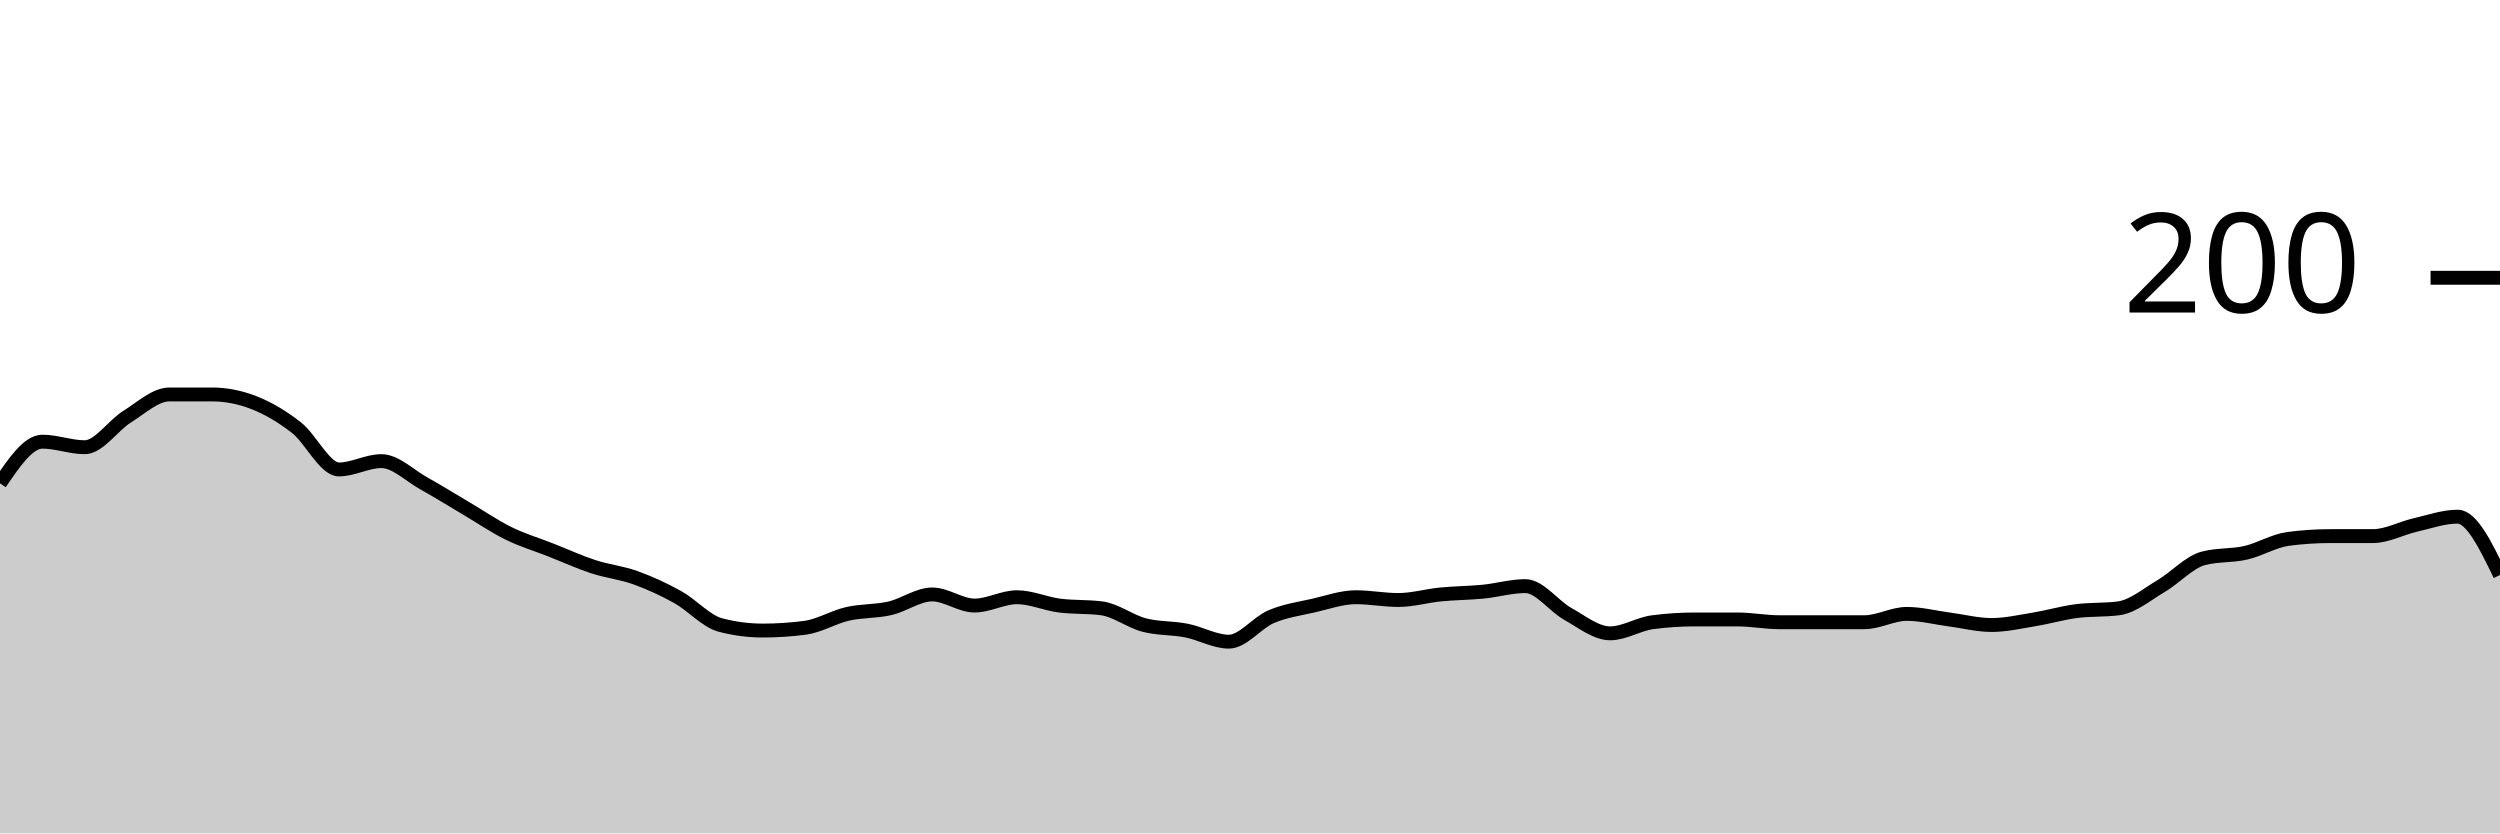
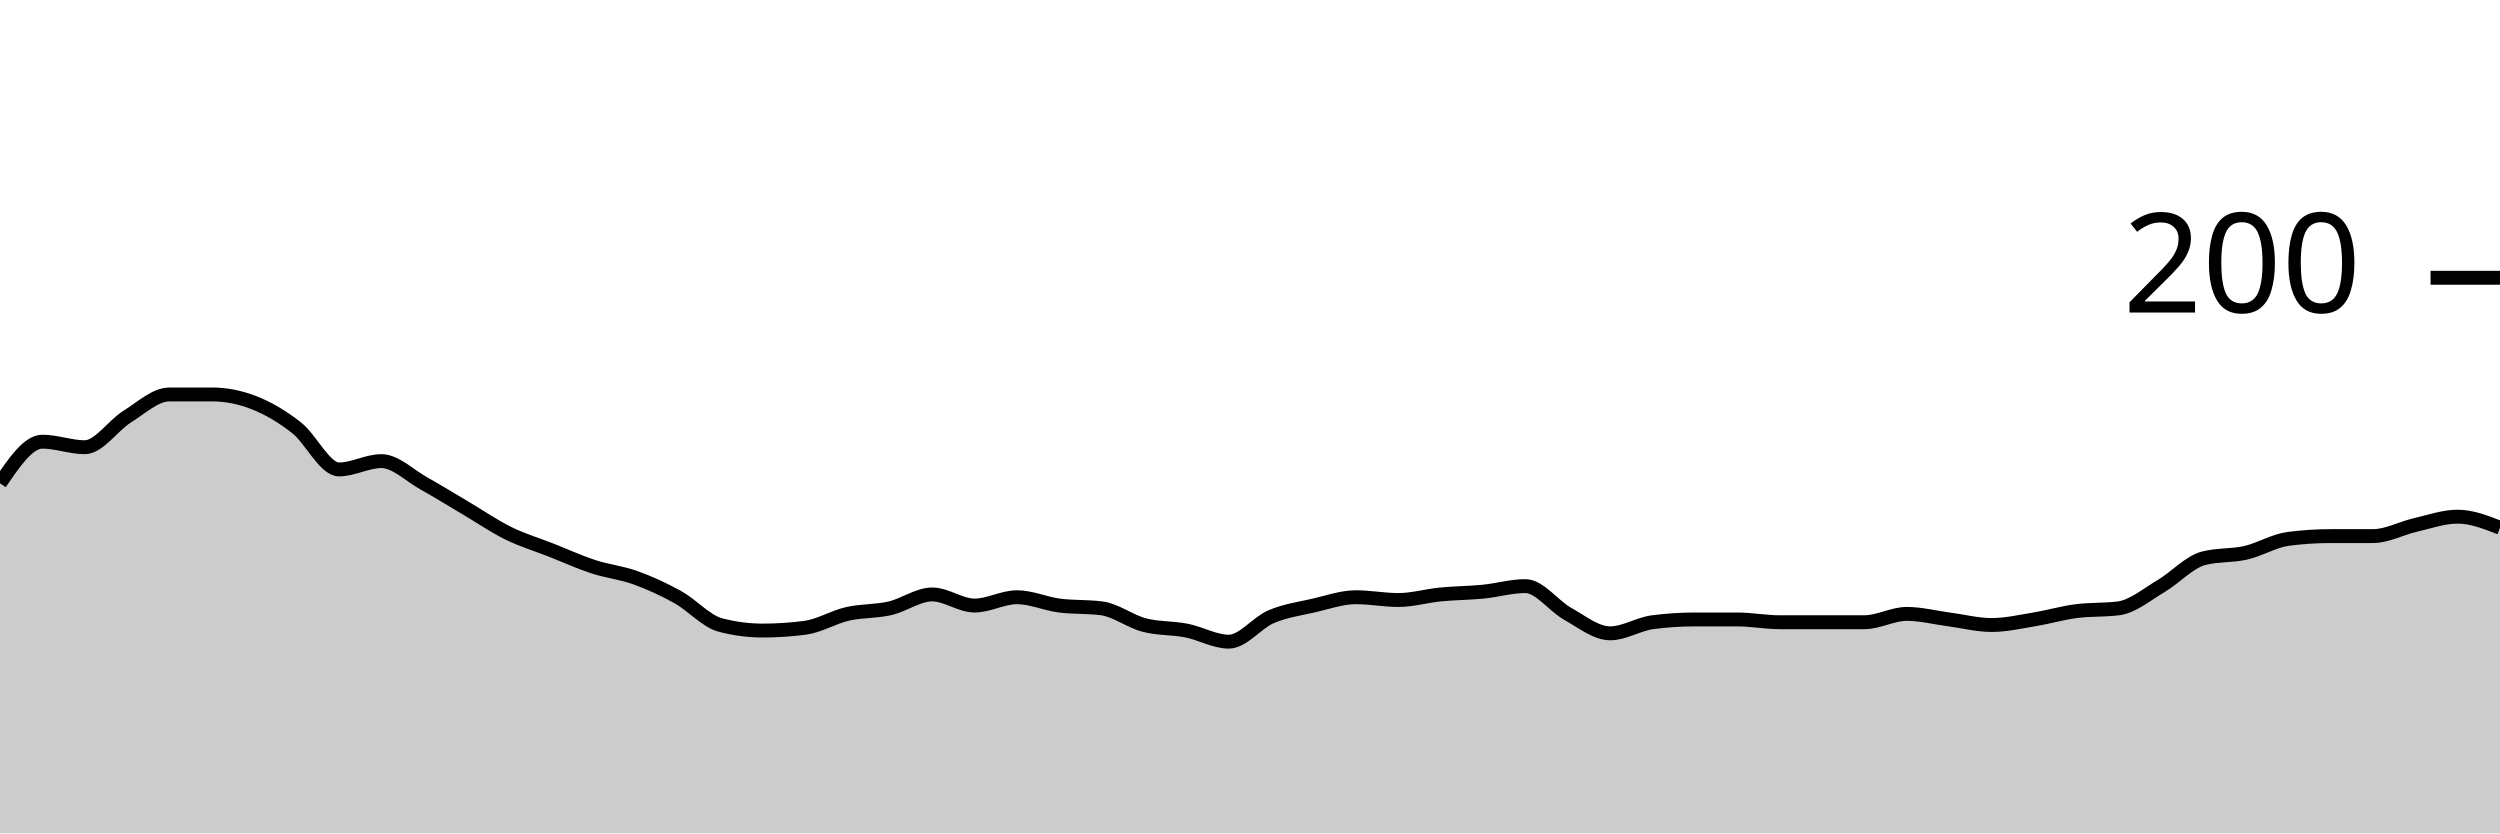
<svg xmlns="http://www.w3.org/2000/svg" viewBox="0 0 180 60">
  <g transform="translate(0,20)">
-     <path class="area" fill="rgba(0, 0, 0, 0.2)" d="M0,14.8C1.017,13.3,2.034,11.8,3.051,11.8C4.068,11.8,5.085,12.2,6.102,12.2C7.119,12.2,8.136,10.633,9.153,10C10.169,9.367,11.186,8.4,12.203,8.4C13.22,8.4,14.237,8.4,15.254,8.4C16.271,8.4,17.288,8.6,18.305,9C19.322,9.4,20.339,10,21.356,10.8C22.373,11.6,23.39,13.8,24.407,13.8C25.424,13.8,26.441,13.2,27.458,13.2C28.475,13.2,29.492,14.233,30.508,14.8C31.525,15.367,32.542,16,33.559,16.6C34.576,17.2,35.593,17.9,36.61,18.4C37.627,18.9,38.644,19.2,39.661,19.6C40.678,20,41.695,20.467,42.712,20.8C43.729,21.133,44.746,21.233,45.763,21.6C46.78,21.967,47.797,22.433,48.814,23C49.831,23.567,50.847,24.733,51.864,25C52.881,25.267,53.898,25.4,54.915,25.4C55.932,25.4,56.949,25.333,57.966,25.2C58.983,25.067,60,24.433,61.017,24.2C62.034,23.967,63.051,24.033,64.068,23.8C65.085,23.567,66.102,22.8,67.119,22.8C68.136,22.8,69.153,23.6,70.169,23.6C71.186,23.6,72.203,23,73.22,23C74.237,23,75.254,23.467,76.271,23.6C77.288,23.733,78.305,23.667,79.322,23.8C80.339,23.933,81.356,24.733,82.373,25C83.39,25.267,84.407,25.2,85.424,25.4C86.441,25.6,87.458,26.2,88.475,26.2C89.492,26.2,90.508,24.833,91.525,24.4C92.542,23.967,93.559,23.833,94.576,23.6C95.593,23.367,96.61,23,97.627,23C98.644,23,99.661,23.2,100.678,23.2C101.695,23.2,102.712,22.9,103.729,22.8C104.746,22.7,105.763,22.7,106.78,22.6C107.797,22.5,108.814,22.2,109.831,22.2C110.847,22.2,111.864,23.633,112.881,24.2C113.898,24.767,114.915,25.6,115.932,25.6C116.949,25.6,117.966,24.933,118.983,24.8C120,24.667,121.017,24.6,122.034,24.6C123.051,24.6,124.068,24.6,125.085,24.6C126.102,24.6,127.119,24.8,128.136,24.8C129.153,24.8,130.169,24.8,131.186,24.8C132.203,24.8,133.22,24.8,134.237,24.8C135.254,24.8,136.271,24.2,137.288,24.2C138.305,24.2,139.322,24.467,140.339,24.6C141.356,24.733,142.373,25,143.39,25C144.407,25,145.424,24.767,146.441,24.6C147.458,24.433,148.475,24.133,149.492,24C150.508,23.867,151.525,23.933,152.542,23.8C153.559,23.667,154.576,22.8,155.593,22.2C156.61,21.6,157.627,20.467,158.644,20.2C159.661,19.933,160.678,20.033,161.695,19.8C162.712,19.567,163.729,18.933,164.746,18.8C165.763,18.667,166.78,18.6,167.797,18.6C168.814,18.6,169.831,18.6,170.847,18.6C171.864,18.6,172.881,18.033,173.898,17.8C174.915,17.567,175.932,17.2,176.949,17.2C177.966,17.2,178.983,19.3,180,21.4L180,40C178.983,40,177.966,40,176.949,40C175.932,40,174.915,40,173.898,40C172.881,40,171.864,40,170.847,40C169.831,40,168.814,40,167.797,40C166.78,40,165.763,40,164.746,40C163.729,40,162.712,40,161.695,40C160.678,40,159.661,40,158.644,40C157.627,40,156.61,40,155.593,40C154.576,40,153.559,40,152.542,40C151.525,40,150.508,40,149.492,40C148.475,40,147.458,40,146.441,40C145.424,40,144.407,40,143.39,40C142.373,40,141.356,40,140.339,40C139.322,40,138.305,40,137.288,40C136.271,40,135.254,40,134.237,40C133.22,40,132.203,40,131.186,40C130.169,40,129.153,40,128.136,40C127.119,40,126.102,40,125.085,40C124.068,40,123.051,40,122.034,40C121.017,40,120,40,118.983,40C117.966,40,116.949,40,115.932,40C114.915,40,113.898,40,112.881,40C111.864,40,110.847,40,109.831,40C108.814,40,107.797,40,106.78,40C105.763,40,104.746,40,103.729,40C102.712,40,101.695,40,100.678,40C99.661,40,98.644,40,97.627,40C96.61,40,95.593,40,94.576,40C93.559,40,92.542,40,91.525,40C90.508,40,89.492,40,88.475,40C87.458,40,86.441,40,85.424,40C84.407,40,83.39,40,82.373,40C81.356,40,80.339,40,79.322,40C78.305,40,77.288,40,76.271,40C75.254,40,74.237,40,73.22,40C72.203,40,71.186,40,70.169,40C69.153,40,68.136,40,67.119,40C66.102,40,65.085,40,64.068,40C63.051,40,62.034,40,61.017,40C60,40,58.983,40,57.966,40C56.949,40,55.932,40,54.915,40C53.898,40,52.881,40,51.864,40C50.847,40,49.831,40,48.814,40C47.797,40,46.78,40,45.763,40C44.746,40,43.729,40,42.712,40C41.695,40,40.678,40,39.661,40C38.644,40,37.627,40,36.61,40C35.593,40,34.576,40,33.559,40C32.542,40,31.525,40,30.508,40C29.492,40,28.475,40,27.458,40C26.441,40,25.424,40,24.407,40C23.39,40,22.373,40,21.356,40C20.339,40,19.322,40,18.305,40C17.288,40,16.271,40,15.254,40C14.237,40,13.22,40,12.203,40C11.186,40,10.169,40,9.153,40C8.136,40,7.119,40,6.102,40C5.085,40,4.068,40,3.051,40C2.034,40,1.017,40,0,40Z" />
-     <path class="line" stroke="black" fill="none" d="M0,14.8C1.017,13.3,2.034,11.8,3.051,11.8C4.068,11.8,5.085,12.2,6.102,12.2C7.119,12.2,8.136,10.633,9.153,10C10.169,9.367,11.186,8.4,12.203,8.4C13.22,8.4,14.237,8.4,15.254,8.4C16.271,8.4,17.288,8.6,18.305,9C19.322,9.4,20.339,10,21.356,10.8C22.373,11.6,23.39,13.8,24.407,13.8C25.424,13.8,26.441,13.2,27.458,13.2C28.475,13.2,29.492,14.233,30.508,14.8C31.525,15.367,32.542,16,33.559,16.6C34.576,17.2,35.593,17.9,36.61,18.4C37.627,18.9,38.644,19.2,39.661,19.6C40.678,20,41.695,20.467,42.712,20.8C43.729,21.133,44.746,21.233,45.763,21.6C46.78,21.967,47.797,22.433,48.814,23C49.831,23.567,50.847,24.733,51.864,25C52.881,25.267,53.898,25.4,54.915,25.4C55.932,25.4,56.949,25.333,57.966,25.2C58.983,25.067,60,24.433,61.017,24.2C62.034,23.967,63.051,24.033,64.068,23.8C65.085,23.567,66.102,22.8,67.119,22.8C68.136,22.8,69.153,23.6,70.169,23.6C71.186,23.6,72.203,23,73.22,23C74.237,23,75.254,23.467,76.271,23.6C77.288,23.733,78.305,23.667,79.322,23.8C80.339,23.933,81.356,24.733,82.373,25C83.39,25.267,84.407,25.2,85.424,25.4C86.441,25.6,87.458,26.2,88.475,26.2C89.492,26.2,90.508,24.833,91.525,24.4C92.542,23.967,93.559,23.833,94.576,23.6C95.593,23.367,96.61,23,97.627,23C98.644,23,99.661,23.2,100.678,23.2C101.695,23.2,102.712,22.9,103.729,22.8C104.746,22.7,105.763,22.7,106.78,22.6C107.797,22.5,108.814,22.2,109.831,22.2C110.847,22.2,111.864,23.633,112.881,24.2C113.898,24.767,114.915,25.6,115.932,25.6C116.949,25.6,117.966,24.933,118.983,24.8C120,24.667,121.017,24.6,122.034,24.6C123.051,24.6,124.068,24.6,125.085,24.6C126.102,24.6,127.119,24.8,128.136,24.8C129.153,24.8,130.169,24.8,131.186,24.8C132.203,24.8,133.22,24.8,134.237,24.8C135.254,24.8,136.271,24.2,137.288,24.2C138.305,24.2,139.322,24.467,140.339,24.6C141.356,24.733,142.373,25,143.39,25C144.407,25,145.424,24.767,146.441,24.6C147.458,24.433,148.475,24.133,149.492,24C150.508,23.867,151.525,23.933,152.542,23.8C153.559,23.667,154.576,22.8,155.593,22.2C156.61,21.6,157.627,20.467,158.644,20.2C159.661,19.933,160.678,20.033,161.695,19.8C162.712,19.567,163.729,18.933,164.746,18.8C165.763,18.667,166.78,18.6,167.797,18.6C168.814,18.6,169.831,18.6,170.847,18.6C171.864,18.6,172.881,18.033,173.898,17.8C174.915,17.567,175.932,17.2,176.949,17.2C177.966,17.2,178.983,19.3,180,21.4" />
+     <path class="area" fill="rgba(0, 0, 0, 0.2)" d="M0,14.8C1.017,13.3,2.034,11.8,3.051,11.8C4.068,11.8,5.085,12.2,6.102,12.2C7.119,12.2,8.136,10.633,9.153,10C10.169,9.367,11.186,8.4,12.203,8.4C13.22,8.4,14.237,8.4,15.254,8.4C16.271,8.4,17.288,8.6,18.305,9C19.322,9.4,20.339,10,21.356,10.8C22.373,11.6,23.39,13.8,24.407,13.8C25.424,13.8,26.441,13.2,27.458,13.2C28.475,13.2,29.492,14.233,30.508,14.8C31.525,15.367,32.542,16,33.559,16.6C34.576,17.2,35.593,17.9,36.61,18.4C37.627,18.9,38.644,19.2,39.661,19.6C40.678,20,41.695,20.467,42.712,20.8C43.729,21.133,44.746,21.233,45.763,21.6C46.78,21.967,47.797,22.433,48.814,23C49.831,23.567,50.847,24.733,51.864,25C52.881,25.267,53.898,25.4,54.915,25.4C55.932,25.4,56.949,25.333,57.966,25.2C58.983,25.067,60,24.433,61.017,24.2C62.034,23.967,63.051,24.033,64.068,23.8C65.085,23.567,66.102,22.8,67.119,22.8C68.136,22.8,69.153,23.6,70.169,23.6C71.186,23.6,72.203,23,73.22,23C74.237,23,75.254,23.467,76.271,23.6C77.288,23.733,78.305,23.667,79.322,23.8C80.339,23.933,81.356,24.733,82.373,25C83.39,25.267,84.407,25.2,85.424,25.4C86.441,25.6,87.458,26.2,88.475,26.2C89.492,26.2,90.508,24.833,91.525,24.4C92.542,23.967,93.559,23.833,94.576,23.6C95.593,23.367,96.61,23,97.627,23C98.644,23,99.661,23.2,100.678,23.2C101.695,23.2,102.712,22.9,103.729,22.8C104.746,22.7,105.763,22.7,106.78,22.6C107.797,22.5,108.814,22.2,109.831,22.2C110.847,22.2,111.864,23.633,112.881,24.2C113.898,24.767,114.915,25.6,115.932,25.6C116.949,25.6,117.966,24.933,118.983,24.8C120,24.667,121.017,24.6,122.034,24.6C123.051,24.6,124.068,24.6,125.085,24.6C126.102,24.6,127.119,24.8,128.136,24.8C129.153,24.8,130.169,24.8,131.186,24.8C132.203,24.8,133.22,24.8,134.237,24.8C135.254,24.8,136.271,24.2,137.288,24.2C138.305,24.2,139.322,24.467,140.339,24.6C141.356,24.733,142.373,25,143.39,25C144.407,25,145.424,24.767,146.441,24.6C147.458,24.433,148.475,24.133,149.492,24C150.508,23.867,151.525,23.933,152.542,23.8C153.559,23.667,154.576,22.8,155.593,22.2C156.61,21.6,157.627,20.467,158.644,20.2C159.661,19.933,160.678,20.033,161.695,19.8C162.712,19.567,163.729,18.933,164.746,18.8C165.763,18.667,166.78,18.6,167.797,18.6C168.814,18.6,169.831,18.6,170.847,18.6C171.864,18.6,172.881,18.033,173.898,17.8C174.915,17.567,175.932,17.2,176.949,17.2C177.966,17.2,178.983,17.6,180,18L180,40C178.983,40,177.966,40,176.949,40C175.932,40,174.915,40,173.898,40C172.881,40,171.864,40,170.847,40C169.831,40,168.814,40,167.797,40C166.78,40,165.763,40,164.746,40C163.729,40,162.712,40,161.695,40C160.678,40,159.661,40,158.644,40C157.627,40,156.61,40,155.593,40C154.576,40,153.559,40,152.542,40C151.525,40,150.508,40,149.492,40C148.475,40,147.458,40,146.441,40C145.424,40,144.407,40,143.39,40C142.373,40,141.356,40,140.339,40C139.322,40,138.305,40,137.288,40C136.271,40,135.254,40,134.237,40C133.22,40,132.203,40,131.186,40C130.169,40,129.153,40,128.136,40C127.119,40,126.102,40,125.085,40C124.068,40,123.051,40,122.034,40C121.017,40,120,40,118.983,40C117.966,40,116.949,40,115.932,40C114.915,40,113.898,40,112.881,40C111.864,40,110.847,40,109.831,40C108.814,40,107.797,40,106.78,40C105.763,40,104.746,40,103.729,40C102.712,40,101.695,40,100.678,40C99.661,40,98.644,40,97.627,40C96.61,40,95.593,40,94.576,40C93.559,40,92.542,40,91.525,40C90.508,40,89.492,40,88.475,40C87.458,40,86.441,40,85.424,40C84.407,40,83.39,40,82.373,40C81.356,40,80.339,40,79.322,40C78.305,40,77.288,40,76.271,40C75.254,40,74.237,40,73.22,40C72.203,40,71.186,40,70.169,40C69.153,40,68.136,40,67.119,40C66.102,40,65.085,40,64.068,40C63.051,40,62.034,40,61.017,40C60,40,58.983,40,57.966,40C56.949,40,55.932,40,54.915,40C53.898,40,52.881,40,51.864,40C50.847,40,49.831,40,48.814,40C47.797,40,46.78,40,45.763,40C44.746,40,43.729,40,42.712,40C41.695,40,40.678,40,39.661,40C38.644,40,37.627,40,36.61,40C35.593,40,34.576,40,33.559,40C32.542,40,31.525,40,30.508,40C29.492,40,28.475,40,27.458,40C26.441,40,25.424,40,24.407,40C23.39,40,22.373,40,21.356,40C20.339,40,19.322,40,18.305,40C17.288,40,16.271,40,15.254,40C14.237,40,13.22,40,12.203,40C11.186,40,10.169,40,9.153,40C8.136,40,7.119,40,6.102,40C5.085,40,4.068,40,3.051,40C2.034,40,1.017,40,0,40Z" />
+     <path class="line" stroke="black" fill="none" d="M0,14.8C1.017,13.3,2.034,11.8,3.051,11.8C4.068,11.8,5.085,12.2,6.102,12.2C7.119,12.2,8.136,10.633,9.153,10C10.169,9.367,11.186,8.4,12.203,8.4C13.22,8.4,14.237,8.4,15.254,8.4C16.271,8.4,17.288,8.6,18.305,9C19.322,9.4,20.339,10,21.356,10.8C22.373,11.6,23.39,13.8,24.407,13.8C25.424,13.8,26.441,13.2,27.458,13.2C28.475,13.2,29.492,14.233,30.508,14.8C31.525,15.367,32.542,16,33.559,16.6C34.576,17.2,35.593,17.9,36.61,18.4C37.627,18.9,38.644,19.2,39.661,19.6C40.678,20,41.695,20.467,42.712,20.8C43.729,21.133,44.746,21.233,45.763,21.6C46.78,21.967,47.797,22.433,48.814,23C49.831,23.567,50.847,24.733,51.864,25C52.881,25.267,53.898,25.4,54.915,25.4C55.932,25.4,56.949,25.333,57.966,25.2C58.983,25.067,60,24.433,61.017,24.2C62.034,23.967,63.051,24.033,64.068,23.8C65.085,23.567,66.102,22.8,67.119,22.8C68.136,22.8,69.153,23.6,70.169,23.6C71.186,23.6,72.203,23,73.22,23C74.237,23,75.254,23.467,76.271,23.6C77.288,23.733,78.305,23.667,79.322,23.8C80.339,23.933,81.356,24.733,82.373,25C83.39,25.267,84.407,25.2,85.424,25.4C86.441,25.6,87.458,26.2,88.475,26.2C89.492,26.2,90.508,24.833,91.525,24.4C92.542,23.967,93.559,23.833,94.576,23.6C95.593,23.367,96.61,23,97.627,23C98.644,23,99.661,23.2,100.678,23.2C101.695,23.2,102.712,22.9,103.729,22.8C104.746,22.7,105.763,22.7,106.78,22.6C107.797,22.5,108.814,22.2,109.831,22.2C110.847,22.2,111.864,23.633,112.881,24.2C113.898,24.767,114.915,25.6,115.932,25.6C116.949,25.6,117.966,24.933,118.983,24.8C120,24.667,121.017,24.6,122.034,24.6C123.051,24.6,124.068,24.6,125.085,24.6C126.102,24.6,127.119,24.8,128.136,24.8C129.153,24.8,130.169,24.8,131.186,24.8C132.203,24.8,133.22,24.8,134.237,24.8C135.254,24.8,136.271,24.2,137.288,24.2C138.305,24.2,139.322,24.467,140.339,24.6C141.356,24.733,142.373,25,143.39,25C144.407,25,145.424,24.767,146.441,24.6C147.458,24.433,148.475,24.133,149.492,24C150.508,23.867,151.525,23.933,152.542,23.8C153.559,23.667,154.576,22.8,155.593,22.2C156.61,21.6,157.627,20.467,158.644,20.2C159.661,19.933,160.678,20.033,161.695,19.8C162.712,19.567,163.729,18.933,164.746,18.8C165.763,18.667,166.78,18.6,167.797,18.6C168.814,18.6,169.831,18.6,170.847,18.6C171.864,18.6,172.881,18.033,173.898,17.8C174.915,17.567,175.932,17.2,176.949,17.2C177.966,17.2,178.983,17.6,180,18" />
    <path class="axis-ceiling" stroke-width="1" stroke="black" fill="none" d="M175,0L180,0" />
    <text class="axis-ceiling-label" font-family="sans-serif" text-anchor="end" font-size="10px" x="170" y="2.5">200</text>
  </g>
</svg>
